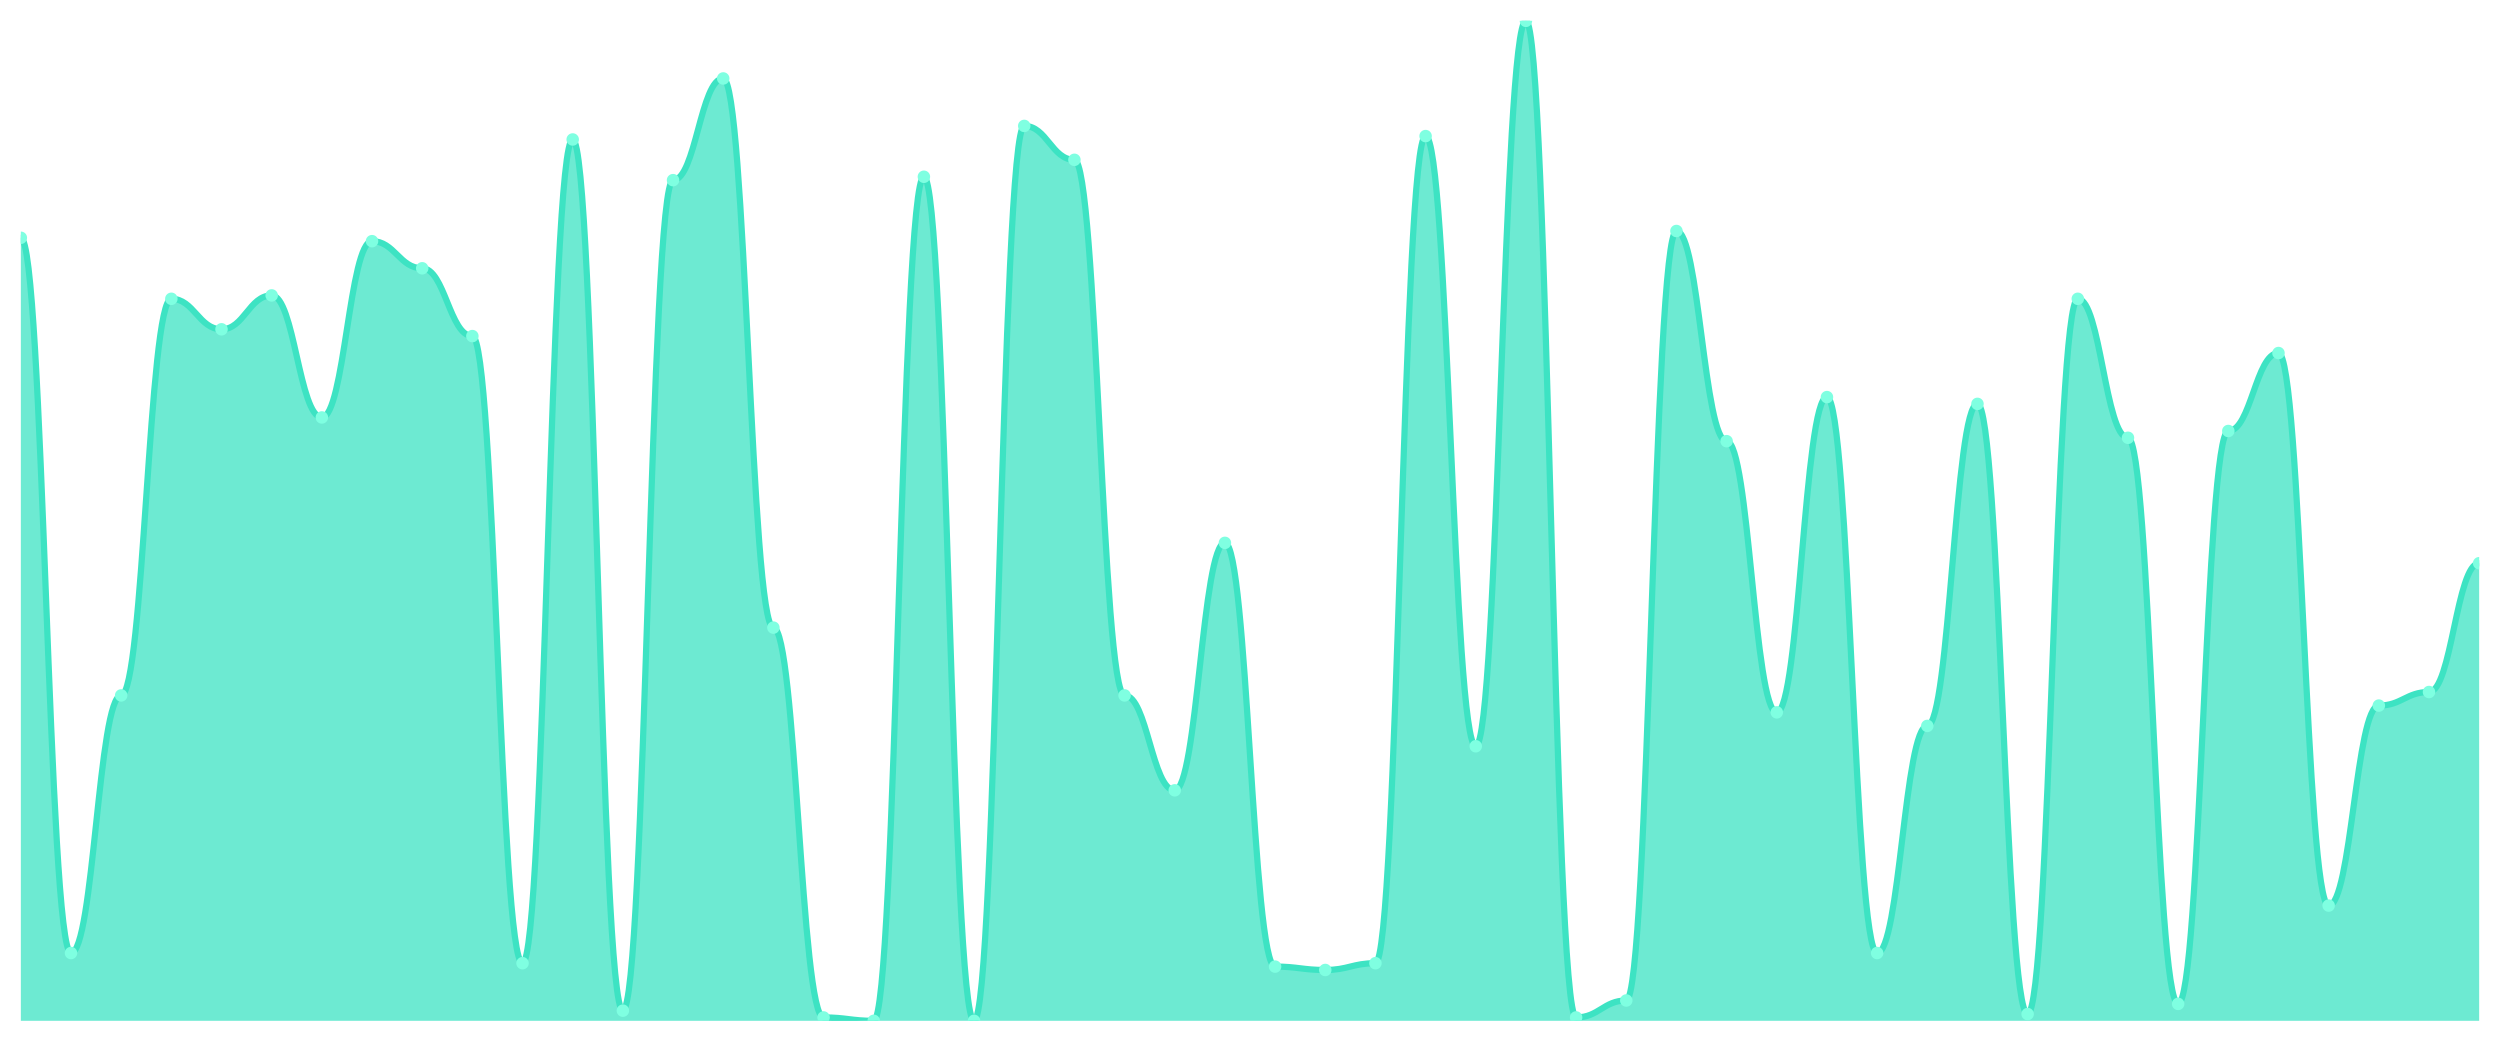
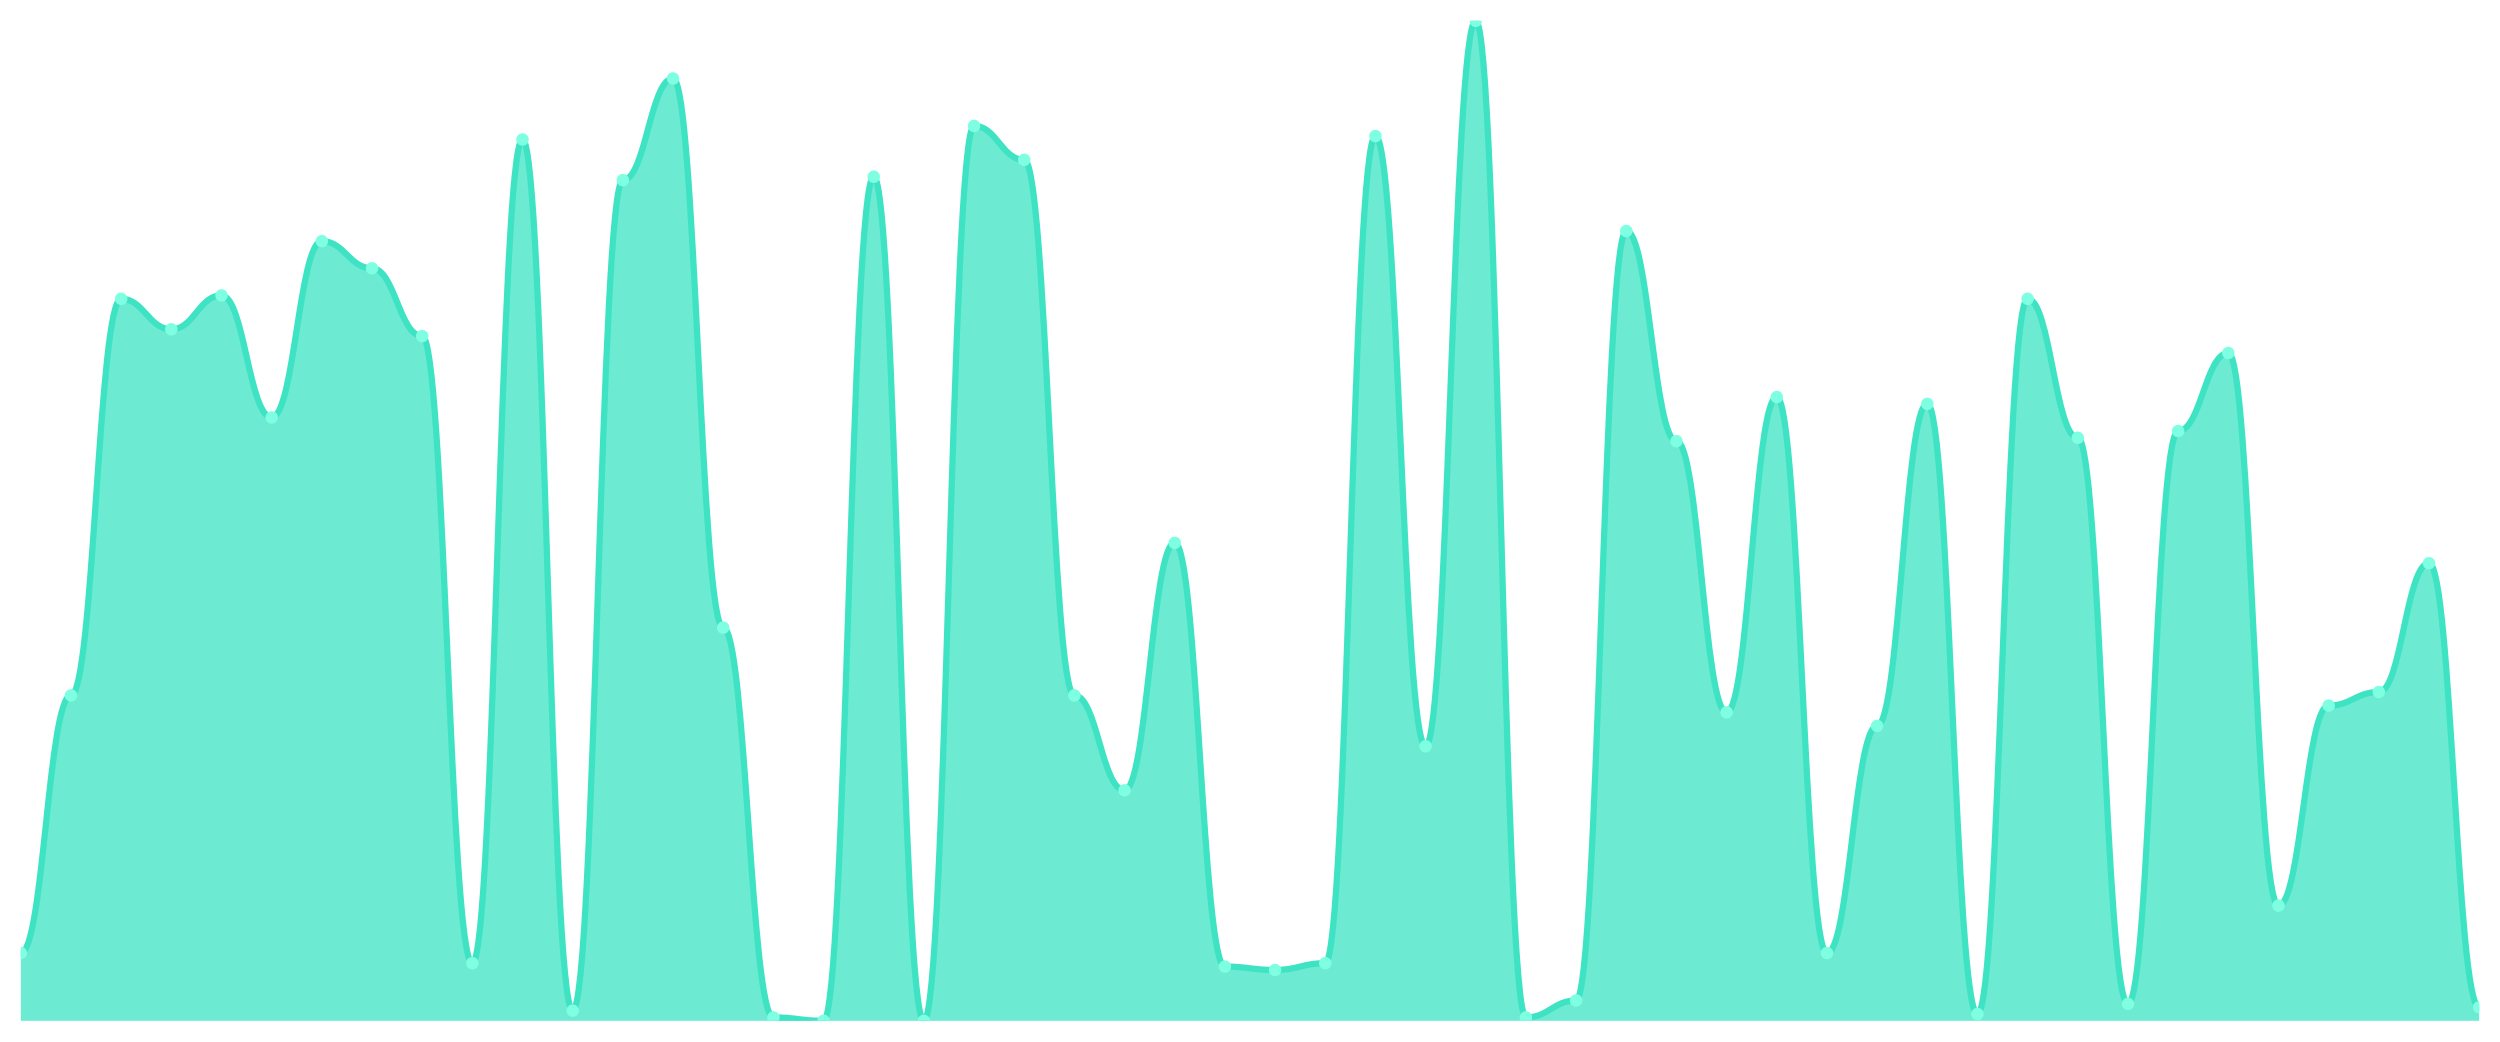
<svg xmlns="http://www.w3.org/2000/svg" viewBox="0 0 1200 500" width="1200" height="500">
  <defs>
    <clipPath id="c">
      <rect x="10" y="10" width="1180" height="480" />
    </clipPath>
  </defs>
  <rect width="1200" height="500" fill="none" />
  <g clip-path="url(#c)">
-     <path d="M 10,490 L 10,114.136 C 20.837,114.136 23.245,457.458 34.082,457.458 C 44.918,457.458 47.327,333.797 58.163,333.797 C 69,333.797 71.408,143.424 82.245,143.424 C 93.082,143.424 95.49,158.068 106.327,158.068 C 117.163,158.068 119.571,141.797 130.408,141.797 C 141.245,141.797 143.653,200.373 154.49,200.373 C 165.327,200.373 167.735,115.763 178.571,115.763 C 189.408,115.763 191.816,128.78 202.653,128.78 C 213.49,128.78 215.898,161.322 226.735,161.322 C 237.571,161.322 239.98,462.339 250.816,462.339 C 261.653,462.339 264.061,66.949 274.898,66.949 C 285.735,66.949 288.143,485.119 298.98,485.119 C 309.816,485.119 312.224,86.475 323.061,86.475 C 333.898,86.475 336.306,37.661 347.143,37.661 C 357.98,37.661 360.388,301.254 371.224,301.254 C 382.061,301.254 384.469,488.373 395.306,488.373 C 406.143,488.373 408.551,490 419.388,490 C 430.224,490 432.633,84.847 443.469,84.847 C 454.306,84.847 456.714,490 467.551,490 C 478.388,490 480.796,60.441 491.633,60.441 C 502.469,60.441 504.878,76.712 515.714,76.712 C 526.551,76.712 528.959,333.797 539.796,333.797 C 550.633,333.797 553.041,379.356 563.878,379.356 C 574.714,379.356 577.122,260.576 587.959,260.576 C 598.796,260.576 601.204,463.966 612.041,463.966 C 622.878,463.966 625.286,465.593 636.122,465.593 C 646.959,465.593 649.367,462.339 660.204,462.339 C 671.041,462.339 673.449,65.322 684.286,65.322 C 695.122,65.322 697.531,358.203 708.367,358.203 C 719.204,358.203 721.612,10 732.449,10 C 743.286,10 745.694,488.373 756.531,488.373 C 767.367,488.373 769.776,480.237 780.612,480.237 C 791.449,480.237 793.857,110.881 804.694,110.881 C 815.531,110.881 817.939,211.763 828.776,211.763 C 839.612,211.763 842.02,341.932 852.857,341.932 C 863.694,341.932 866.102,190.61 876.939,190.61 C 887.776,190.61 890.184,457.458 901.02,457.458 C 911.857,457.458 914.265,348.441 925.102,348.441 C 935.939,348.441 938.347,193.864 949.184,193.864 C 960.02,193.864 962.429,486.746 973.265,486.746 C 984.102,486.746 986.51,143.424 997.347,143.424 C 1008.184,143.424 1010.592,210.136 1021.429,210.136 C 1032.265,210.136 1034.673,481.864 1045.51,481.864 C 1056.347,481.864 1058.755,206.881 1069.592,206.881 C 1080.429,206.881 1082.837,169.458 1093.673,169.458 C 1104.51,169.458 1106.918,434.678 1117.755,434.678 C 1128.592,434.678 1131,338.678 1141.837,338.678 C 1152.673,338.678 1155.082,332.169 1165.918,332.169 C 1176.755,332.169 1179.163,270.339 1190,270.339 L 1190,490 Z" fill="rgba(61,227,195,0.75)" />
-     <path d="M 10,114.136 C 20.837,114.136 23.245,457.458 34.082,457.458 C 44.918,457.458 47.327,333.797 58.163,333.797 C 69,333.797 71.408,143.424 82.245,143.424 C 93.082,143.424 95.49,158.068 106.327,158.068 C 117.163,158.068 119.571,141.797 130.408,141.797 C 141.245,141.797 143.653,200.373 154.49,200.373 C 165.327,200.373 167.735,115.763 178.571,115.763 C 189.408,115.763 191.816,128.78 202.653,128.78 C 213.49,128.78 215.898,161.322 226.735,161.322 C 237.571,161.322 239.98,462.339 250.816,462.339 C 261.653,462.339 264.061,66.949 274.898,66.949 C 285.735,66.949 288.143,485.119 298.98,485.119 C 309.816,485.119 312.224,86.475 323.061,86.475 C 333.898,86.475 336.306,37.661 347.143,37.661 C 357.98,37.661 360.388,301.254 371.224,301.254 C 382.061,301.254 384.469,488.373 395.306,488.373 C 406.143,488.373 408.551,490 419.388,490 C 430.224,490 432.633,84.847 443.469,84.847 C 454.306,84.847 456.714,490 467.551,490 C 478.388,490 480.796,60.441 491.633,60.441 C 502.469,60.441 504.878,76.712 515.714,76.712 C 526.551,76.712 528.959,333.797 539.796,333.797 C 550.633,333.797 553.041,379.356 563.878,379.356 C 574.714,379.356 577.122,260.576 587.959,260.576 C 598.796,260.576 601.204,463.966 612.041,463.966 C 622.878,463.966 625.286,465.593 636.122,465.593 C 646.959,465.593 649.367,462.339 660.204,462.339 C 671.041,462.339 673.449,65.322 684.286,65.322 C 695.122,65.322 697.531,358.203 708.367,358.203 C 719.204,358.203 721.612,10 732.449,10 C 743.286,10 745.694,488.373 756.531,488.373 C 767.367,488.373 769.776,480.237 780.612,480.237 C 791.449,480.237 793.857,110.881 804.694,110.881 C 815.531,110.881 817.939,211.763 828.776,211.763 C 839.612,211.763 842.02,341.932 852.857,341.932 C 863.694,341.932 866.102,190.61 876.939,190.61 C 887.776,190.61 890.184,457.458 901.02,457.458 C 911.857,457.458 914.265,348.441 925.102,348.441 C 935.939,348.441 938.347,193.864 949.184,193.864 C 960.02,193.864 962.429,486.746 973.265,486.746 C 984.102,486.746 986.51,143.424 997.347,143.424 C 1008.184,143.424 1010.592,210.136 1021.429,210.136 C 1032.265,210.136 1034.673,481.864 1045.51,481.864 C 1056.347,481.864 1058.755,206.881 1069.592,206.881 C 1080.429,206.881 1082.837,169.458 1093.673,169.458 C 1104.51,169.458 1106.918,434.678 1117.755,434.678 C 1128.592,434.678 1131,338.678 1141.837,338.678 C 1152.673,338.678 1155.082,332.169 1165.918,332.169 C 1176.755,332.169 1179.163,270.339 1190,270.339" fill="none" stroke="#3de3c3" stroke-width="3" stroke-linecap="round" stroke-linejoin="round" />
-     <circle cx="10" cy="114.136" r="3" fill="#7fffe1" />
-     <circle cx="34.082" cy="457.458" r="3" fill="#7fffe1" />
-     <circle cx="58.163" cy="333.797" r="3" fill="#7fffe1" />
-     <circle cx="82.245" cy="143.424" r="3" fill="#7fffe1" />
-     <circle cx="106.327" cy="158.068" r="3" fill="#7fffe1" />
-     <circle cx="130.408" cy="141.797" r="3" fill="#7fffe1" />
-     <circle cx="154.49" cy="200.373" r="3" fill="#7fffe1" />
-     <circle cx="178.571" cy="115.763" r="3" fill="#7fffe1" />
-     <circle cx="202.653" cy="128.78" r="3" fill="#7fffe1" />
-     <circle cx="226.735" cy="161.322" r="3" fill="#7fffe1" />
-     <circle cx="250.816" cy="462.339" r="3" fill="#7fffe1" />
-     <circle cx="274.898" cy="66.949" r="3" fill="#7fffe1" />
-     <circle cx="298.98" cy="485.119" r="3" fill="#7fffe1" />
-     <circle cx="323.061" cy="86.475" r="3" fill="#7fffe1" />
-     <circle cx="347.143" cy="37.661" r="3" fill="#7fffe1" />
-     <circle cx="371.224" cy="301.254" r="3" fill="#7fffe1" />
-     <circle cx="395.306" cy="488.373" r="3" fill="#7fffe1" />
-     <circle cx="419.388" cy="490" r="3" fill="#7fffe1" />
-     <circle cx="443.469" cy="84.847" r="3" fill="#7fffe1" />
-     <circle cx="467.551" cy="490" r="3" fill="#7fffe1" />
-     <circle cx="491.633" cy="60.441" r="3" fill="#7fffe1" />
-     <circle cx="515.714" cy="76.712" r="3" fill="#7fffe1" />
-     <circle cx="539.796" cy="333.797" r="3" fill="#7fffe1" />
-     <circle cx="563.878" cy="379.356" r="3" fill="#7fffe1" />
-     <circle cx="587.959" cy="260.576" r="3" fill="#7fffe1" />
-     <circle cx="612.041" cy="463.966" r="3" fill="#7fffe1" />
-     <circle cx="636.122" cy="465.593" r="3" fill="#7fffe1" />
-     <circle cx="660.204" cy="462.339" r="3" fill="#7fffe1" />
-     <circle cx="684.286" cy="65.322" r="3" fill="#7fffe1" />
-     <circle cx="708.367" cy="358.203" r="3" fill="#7fffe1" />
-     <circle cx="732.449" cy="10" r="3" fill="#7fffe1" />
-     <circle cx="756.531" cy="488.373" r="3" fill="#7fffe1" />
-     <circle cx="780.612" cy="480.237" r="3" fill="#7fffe1" />
-     <circle cx="804.694" cy="110.881" r="3" fill="#7fffe1" />
-     <circle cx="828.776" cy="211.763" r="3" fill="#7fffe1" />
-     <circle cx="852.857" cy="341.932" r="3" fill="#7fffe1" />
-     <circle cx="876.939" cy="190.61" r="3" fill="#7fffe1" />
-     <circle cx="901.02" cy="457.458" r="3" fill="#7fffe1" />
-     <circle cx="925.102" cy="348.441" r="3" fill="#7fffe1" />
-     <circle cx="949.184" cy="193.864" r="3" fill="#7fffe1" />
-     <circle cx="973.265" cy="486.746" r="3" fill="#7fffe1" />
-     <circle cx="997.347" cy="143.424" r="3" fill="#7fffe1" />
-     <circle cx="1021.429" cy="210.136" r="3" fill="#7fffe1" />
-     <circle cx="1045.51" cy="481.864" r="3" fill="#7fffe1" />
-     <circle cx="1069.592" cy="206.881" r="3" fill="#7fffe1" />
-     <circle cx="1093.673" cy="169.458" r="3" fill="#7fffe1" />
-     <circle cx="1117.755" cy="434.678" r="3" fill="#7fffe1" />
-     <circle cx="1141.837" cy="338.678" r="3" fill="#7fffe1" />
-     <circle cx="1165.918" cy="332.169" r="3" fill="#7fffe1" />
-     <circle cx="1190" cy="270.339" r="3" fill="#7fffe1" />
+     <path d="M 10,490 L 10,457.458 C 20.837,457.458 23.245,333.797 34.082,333.797 C 44.918,333.797 47.327,143.424 58.163,143.424 C 69,143.424 71.408,158.068 82.245,158.068 C 93.082,158.068 95.49,141.797 106.327,141.797 C 117.163,141.797 119.571,200.373 130.408,200.373 C 141.245,200.373 143.653,115.763 154.49,115.763 C 165.327,115.763 167.735,128.78 178.571,128.78 C 189.408,128.78 191.816,161.322 202.653,161.322 C 213.49,161.322 215.898,462.339 226.735,462.339 C 237.571,462.339 239.98,66.949 250.816,66.949 C 261.653,66.949 264.061,485.119 274.898,485.119 C 285.735,485.119 288.143,86.475 298.98,86.475 C 309.816,86.475 312.224,37.661 323.061,37.661 C 333.898,37.661 336.306,301.254 347.143,301.254 C 357.98,301.254 360.388,488.373 371.224,488.373 C 382.061,488.373 384.469,490 395.306,490 C 406.143,490 408.551,84.847 419.388,84.847 C 430.224,84.847 432.633,490 443.469,490 C 454.306,490 456.714,60.441 467.551,60.441 C 478.388,60.441 480.796,76.712 491.633,76.712 C 502.469,76.712 504.878,333.797 515.714,333.797 C 526.551,333.797 528.959,379.356 539.796,379.356 C 550.633,379.356 553.041,260.576 563.878,260.576 C 574.714,260.576 577.122,463.966 587.959,463.966 C 598.796,463.966 601.204,465.593 612.041,465.593 C 622.878,465.593 625.286,462.339 636.122,462.339 C 646.959,462.339 649.367,65.322 660.204,65.322 C 671.041,65.322 673.449,358.203 684.286,358.203 C 695.122,358.203 697.531,10 708.367,10 C 719.204,10 721.612,488.373 732.449,488.373 C 743.286,488.373 745.694,480.237 756.531,480.237 C 767.367,480.237 769.776,110.881 780.612,110.881 C 791.449,110.881 793.857,211.763 804.694,211.763 C 815.531,211.763 817.939,341.932 828.776,341.932 C 839.612,341.932 842.02,190.61 852.857,190.61 C 863.694,190.61 866.102,457.458 876.939,457.458 C 887.776,457.458 890.184,348.441 901.02,348.441 C 911.857,348.441 914.265,193.864 925.102,193.864 C 935.939,193.864 938.347,486.746 949.184,486.746 C 960.02,486.746 962.429,143.424 973.265,143.424 C 984.102,143.424 986.51,210.136 997.347,210.136 C 1008.184,210.136 1010.592,481.864 1021.429,481.864 C 1032.265,481.864 1034.673,206.881 1045.51,206.881 C 1056.347,206.881 1058.755,169.458 1069.592,169.458 C 1080.429,169.458 1082.837,434.678 1093.673,434.678 C 1104.51,434.678 1106.918,338.678 1117.755,338.678 C 1128.592,338.678 1131,332.169 1141.837,332.169 C 1152.673,332.169 1155.082,270.339 1165.918,270.339 C 1176.755,270.339 1179.163,483.492 1190,483.492 L 1190,490 Z" fill="rgba(61,227,195,0.75)" />
+     <path d="M 10,457.458 C 20.837,457.458 23.245,333.797 34.082,333.797 C 44.918,333.797 47.327,143.424 58.163,143.424 C 69,143.424 71.408,158.068 82.245,158.068 C 93.082,158.068 95.49,141.797 106.327,141.797 C 117.163,141.797 119.571,200.373 130.408,200.373 C 141.245,200.373 143.653,115.763 154.49,115.763 C 165.327,115.763 167.735,128.78 178.571,128.78 C 189.408,128.78 191.816,161.322 202.653,161.322 C 213.49,161.322 215.898,462.339 226.735,462.339 C 237.571,462.339 239.98,66.949 250.816,66.949 C 261.653,66.949 264.061,485.119 274.898,485.119 C 285.735,485.119 288.143,86.475 298.98,86.475 C 309.816,86.475 312.224,37.661 323.061,37.661 C 333.898,37.661 336.306,301.254 347.143,301.254 C 357.98,301.254 360.388,488.373 371.224,488.373 C 382.061,488.373 384.469,490 395.306,490 C 406.143,490 408.551,84.847 419.388,84.847 C 430.224,84.847 432.633,490 443.469,490 C 454.306,490 456.714,60.441 467.551,60.441 C 478.388,60.441 480.796,76.712 491.633,76.712 C 502.469,76.712 504.878,333.797 515.714,333.797 C 526.551,333.797 528.959,379.356 539.796,379.356 C 550.633,379.356 553.041,260.576 563.878,260.576 C 574.714,260.576 577.122,463.966 587.959,463.966 C 598.796,463.966 601.204,465.593 612.041,465.593 C 622.878,465.593 625.286,462.339 636.122,462.339 C 646.959,462.339 649.367,65.322 660.204,65.322 C 671.041,65.322 673.449,358.203 684.286,358.203 C 695.122,358.203 697.531,10 708.367,10 C 719.204,10 721.612,488.373 732.449,488.373 C 743.286,488.373 745.694,480.237 756.531,480.237 C 767.367,480.237 769.776,110.881 780.612,110.881 C 791.449,110.881 793.857,211.763 804.694,211.763 C 815.531,211.763 817.939,341.932 828.776,341.932 C 839.612,341.932 842.02,190.61 852.857,190.61 C 863.694,190.61 866.102,457.458 876.939,457.458 C 887.776,457.458 890.184,348.441 901.02,348.441 C 911.857,348.441 914.265,193.864 925.102,193.864 C 935.939,193.864 938.347,486.746 949.184,486.746 C 960.02,486.746 962.429,143.424 973.265,143.424 C 984.102,143.424 986.51,210.136 997.347,210.136 C 1008.184,210.136 1010.592,481.864 1021.429,481.864 C 1032.265,481.864 1034.673,206.881 1045.51,206.881 C 1056.347,206.881 1058.755,169.458 1069.592,169.458 C 1080.429,169.458 1082.837,434.678 1093.673,434.678 C 1104.51,434.678 1106.918,338.678 1117.755,338.678 C 1128.592,338.678 1131,332.169 1141.837,332.169 C 1152.673,332.169 1155.082,270.339 1165.918,270.339 C 1176.755,270.339 1179.163,483.492 1190,483.492" fill="none" stroke="#3de3c3" stroke-width="3" stroke-linecap="round" stroke-linejoin="round" />
+     <circle cx="10" cy="457.458" r="3" fill="#7fffe1" />
+     <circle cx="34.082" cy="333.797" r="3" fill="#7fffe1" />
+     <circle cx="58.163" cy="143.424" r="3" fill="#7fffe1" />
+     <circle cx="82.245" cy="158.068" r="3" fill="#7fffe1" />
+     <circle cx="106.327" cy="141.797" r="3" fill="#7fffe1" />
+     <circle cx="130.408" cy="200.373" r="3" fill="#7fffe1" />
+     <circle cx="154.49" cy="115.763" r="3" fill="#7fffe1" />
+     <circle cx="178.571" cy="128.78" r="3" fill="#7fffe1" />
+     <circle cx="202.653" cy="161.322" r="3" fill="#7fffe1" />
+     <circle cx="226.735" cy="462.339" r="3" fill="#7fffe1" />
+     <circle cx="250.816" cy="66.949" r="3" fill="#7fffe1" />
+     <circle cx="274.898" cy="485.119" r="3" fill="#7fffe1" />
+     <circle cx="298.98" cy="86.475" r="3" fill="#7fffe1" />
+     <circle cx="323.061" cy="37.661" r="3" fill="#7fffe1" />
+     <circle cx="347.143" cy="301.254" r="3" fill="#7fffe1" />
+     <circle cx="371.224" cy="488.373" r="3" fill="#7fffe1" />
+     <circle cx="395.306" cy="490" r="3" fill="#7fffe1" />
+     <circle cx="419.388" cy="84.847" r="3" fill="#7fffe1" />
+     <circle cx="443.469" cy="490" r="3" fill="#7fffe1" />
+     <circle cx="467.551" cy="60.441" r="3" fill="#7fffe1" />
+     <circle cx="491.633" cy="76.712" r="3" fill="#7fffe1" />
+     <circle cx="515.714" cy="333.797" r="3" fill="#7fffe1" />
+     <circle cx="539.796" cy="379.356" r="3" fill="#7fffe1" />
+     <circle cx="563.878" cy="260.576" r="3" fill="#7fffe1" />
+     <circle cx="587.959" cy="463.966" r="3" fill="#7fffe1" />
+     <circle cx="612.041" cy="465.593" r="3" fill="#7fffe1" />
+     <circle cx="636.122" cy="462.339" r="3" fill="#7fffe1" />
+     <circle cx="660.204" cy="65.322" r="3" fill="#7fffe1" />
+     <circle cx="684.286" cy="358.203" r="3" fill="#7fffe1" />
+     <circle cx="708.367" cy="10" r="3" fill="#7fffe1" />
+     <circle cx="732.449" cy="488.373" r="3" fill="#7fffe1" />
+     <circle cx="756.531" cy="480.237" r="3" fill="#7fffe1" />
+     <circle cx="780.612" cy="110.881" r="3" fill="#7fffe1" />
+     <circle cx="804.694" cy="211.763" r="3" fill="#7fffe1" />
+     <circle cx="828.776" cy="341.932" r="3" fill="#7fffe1" />
+     <circle cx="852.857" cy="190.61" r="3" fill="#7fffe1" />
+     <circle cx="876.939" cy="457.458" r="3" fill="#7fffe1" />
+     <circle cx="901.02" cy="348.441" r="3" fill="#7fffe1" />
+     <circle cx="925.102" cy="193.864" r="3" fill="#7fffe1" />
+     <circle cx="949.184" cy="486.746" r="3" fill="#7fffe1" />
+     <circle cx="973.265" cy="143.424" r="3" fill="#7fffe1" />
+     <circle cx="997.347" cy="210.136" r="3" fill="#7fffe1" />
+     <circle cx="1021.429" cy="481.864" r="3" fill="#7fffe1" />
+     <circle cx="1045.51" cy="206.881" r="3" fill="#7fffe1" />
+     <circle cx="1069.592" cy="169.458" r="3" fill="#7fffe1" />
+     <circle cx="1093.673" cy="434.678" r="3" fill="#7fffe1" />
+     <circle cx="1117.755" cy="338.678" r="3" fill="#7fffe1" />
+     <circle cx="1141.837" cy="332.169" r="3" fill="#7fffe1" />
+     <circle cx="1165.918" cy="270.339" r="3" fill="#7fffe1" />
+     <circle cx="1190" cy="483.492" r="3" fill="#7fffe1" />
  </g>
</svg>
